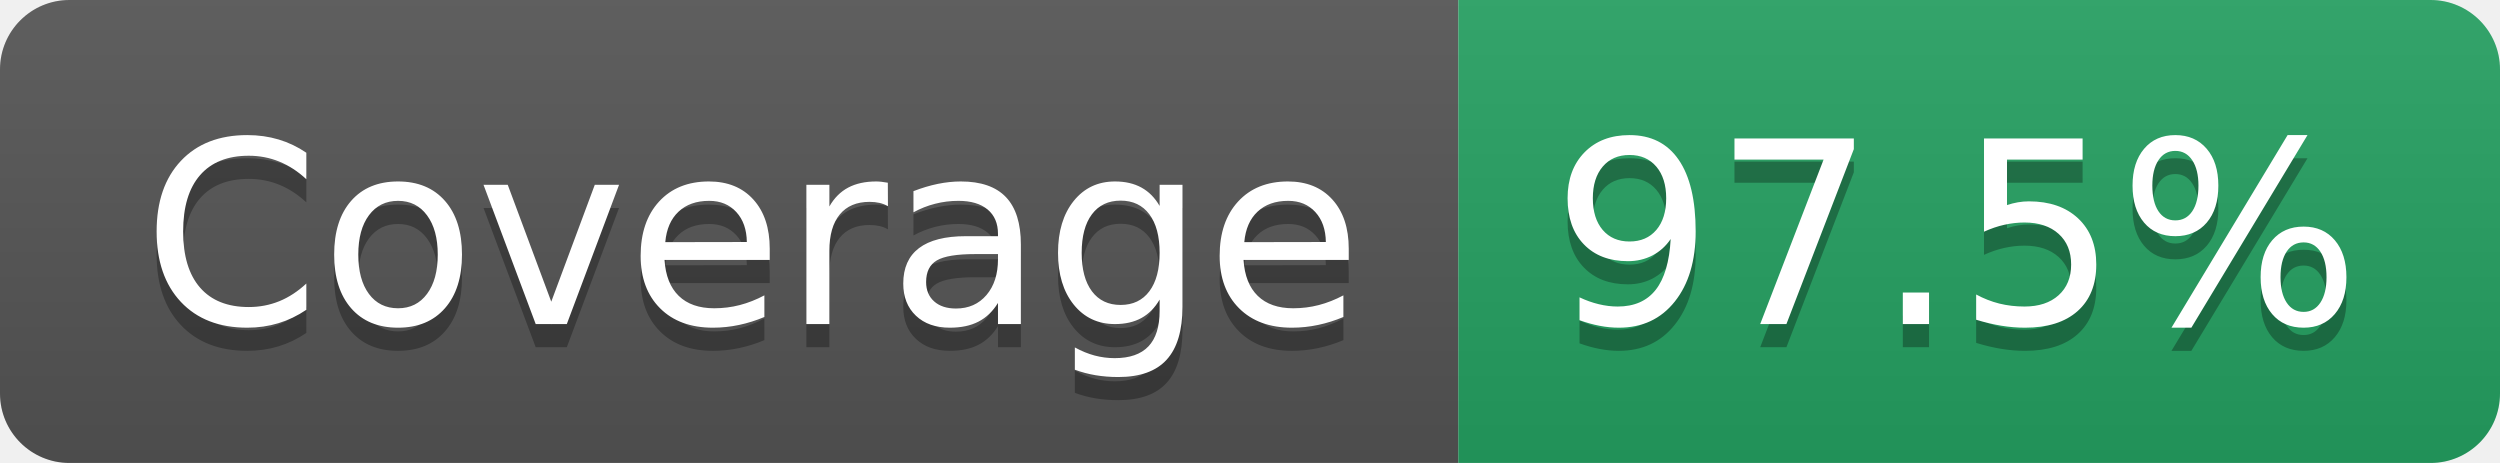
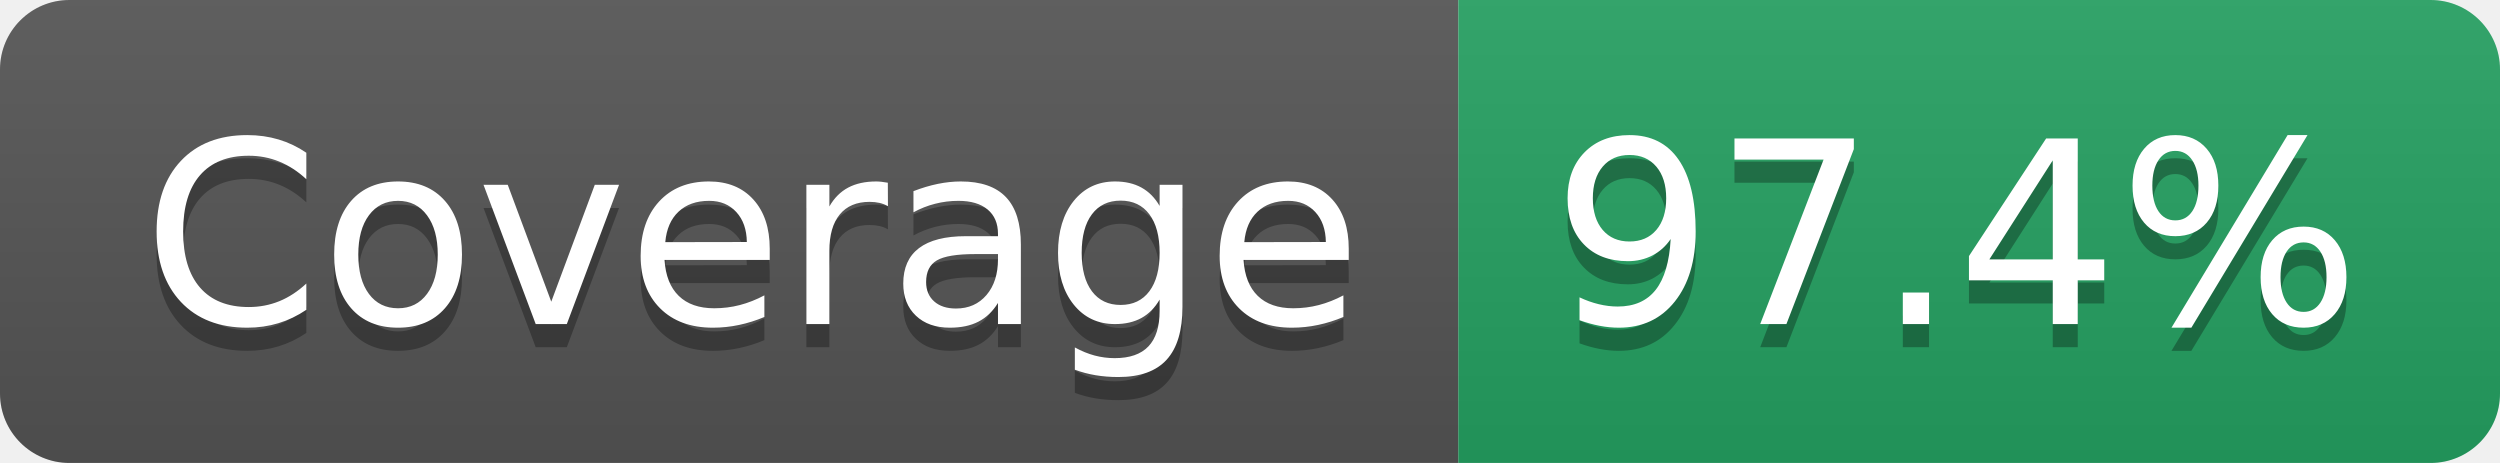
- <svg xmlns="http://www.w3.org/2000/svg" width="108" height="20" role="img" aria-label="Coverage: 97.5%">
+ <svg xmlns="http://www.w3.org/2000/svg" width="108" height="20" role="img" aria-label="Coverage: 97.4%">
  <linearGradient id="s" x2="0" y2="100%">
    <stop offset="0" stop-color="#bbb" stop-opacity=".1" />
    <stop offset="1" stop-opacity=".1" />
  </linearGradient>
  <clipPath id="r">
    <rect width="108" height="20" rx="3" fill="#fff" />
  </clipPath>
  <g clip-path="url(#r)">
    <rect width="63" height="20" fill="#555" />
    <rect x="63" width="45" height="20" fill="#25A162" />
    <rect width="108" height="20" fill="url(#s)" />
  </g>
  <g fill="#fff" text-anchor="middle" font-family="Verdana,Geneva,DejaVu Sans,sans-serif" text-rendering="geometricPrecision" font-size="110">
    <text aria-hidden="true" x="325" y="150" fill="#010101" fill-opacity=".3" transform="scale(.1)" textLength="527">Coverage</text>
    <text x="325" y="140" transform="scale(.1)" fill="#fff" textLength="527">Coverage</text>
-     <text aria-hidden="true" x="845" y="150" fill="#010101" fill-opacity=".3" transform="scale(.1)" textLength="350">97.5%</text>
-     <text x="845" y="140" transform="scale(.1)" fill="#fff" textLength="350">97.5%</text>
+     <text aria-hidden="true" x="845" y="150" fill="#010101" fill-opacity=".3" transform="scale(.1)" textLength="350">97.4%</text>
+     <text x="845" y="140" transform="scale(.1)" fill="#fff" textLength="350">97.4%</text>
  </g>
</svg>
